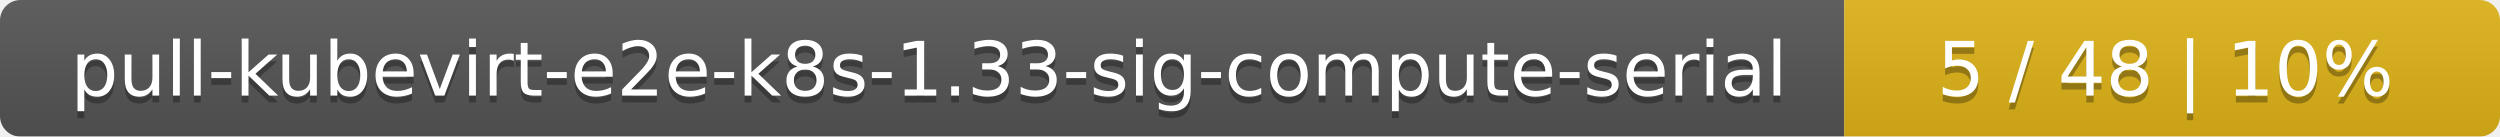
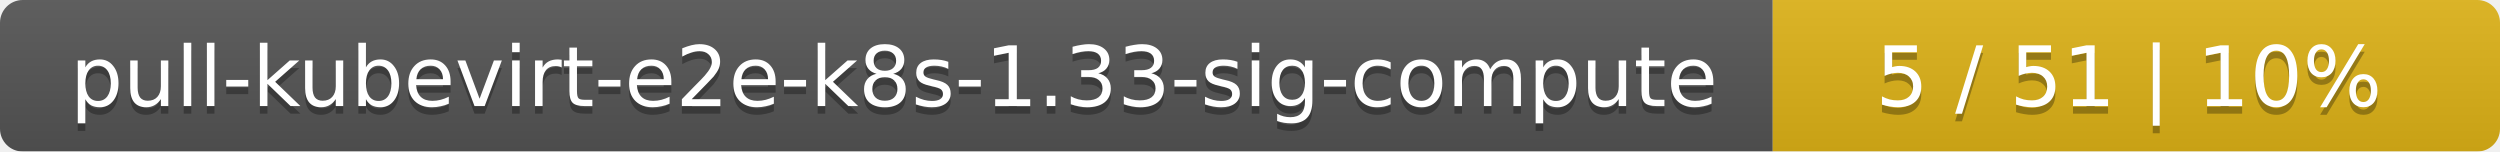
- <svg xmlns="http://www.w3.org/2000/svg" width="366" height="20">
+ <svg xmlns="http://www.w3.org/2000/svg" width="330" height="20">
  <linearGradient id="smooth" x2="0" y2="100%">
    <stop offset="0" stop-color="#bbb" stop-opacity=".1" />
    <stop offset="1" stop-opacity=".1" />
  </linearGradient>
  <mask id="round">
-     <rect width="366" height="20" rx="3" fill="#fff" />
+     <rect width="330" height="20" rx="3" fill="#fff" />
  </mask>
  <g mask="url(#round)">
-     <rect width="270" height="20" fill="#555" />
-     <rect x="270" width="96" height="20" fill="#dfb317" />
-     <rect width="366" height="20" fill="url(#smooth)" />
+     <rect width="234" height="20" fill="#555" />
+     <rect x="234" width="96" height="20" fill="#dfb317" />
+     <rect width="330" height="20" fill="url(#smooth)" />
  </g>
  <g fill="#fff" text-anchor="middle" font-family="DejaVu Sans,Verdana,Geneva,sans-serif" font-size="11">
-     <text x="136" y="15" fill="#010101" fill-opacity=".3">pull-kubevirt-e2e-k8s-1.33-sig-compute-serial</text>
-     <text x="136" y="14">pull-kubevirt-e2e-k8s-1.33-sig-compute-serial</text>
-     <text x="317" y="15" fill="#010101" fill-opacity=".3">5 / 48    |    10%</text>
-     <text x="317" y="14">5 / 48    |    10%</text>
+     <text x="118" y="15" fill="#010101" fill-opacity=".3">pull-kubevirt-e2e-k8s-1.33-sig-compute</text>
+     <text x="118" y="14">pull-kubevirt-e2e-k8s-1.33-sig-compute</text>
+     <text x="281" y="15" fill="#010101" fill-opacity=".3">5 / 51    |    10%</text>
+     <text x="281" y="14">5 / 51    |    10%</text>
  </g>
</svg>
